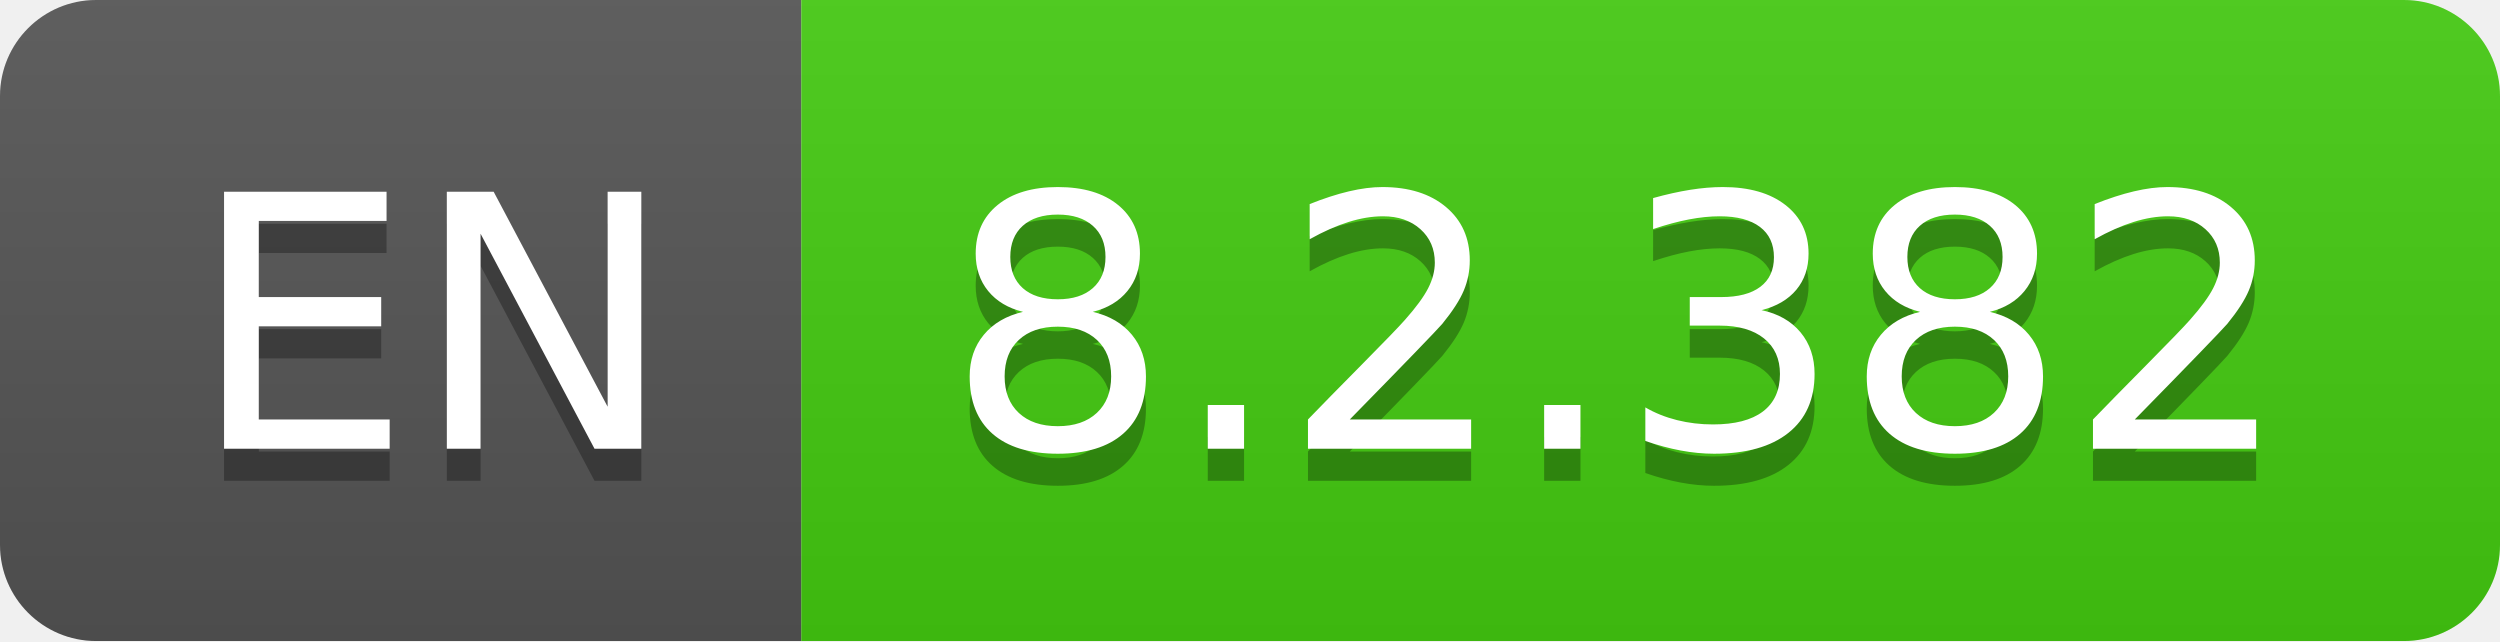
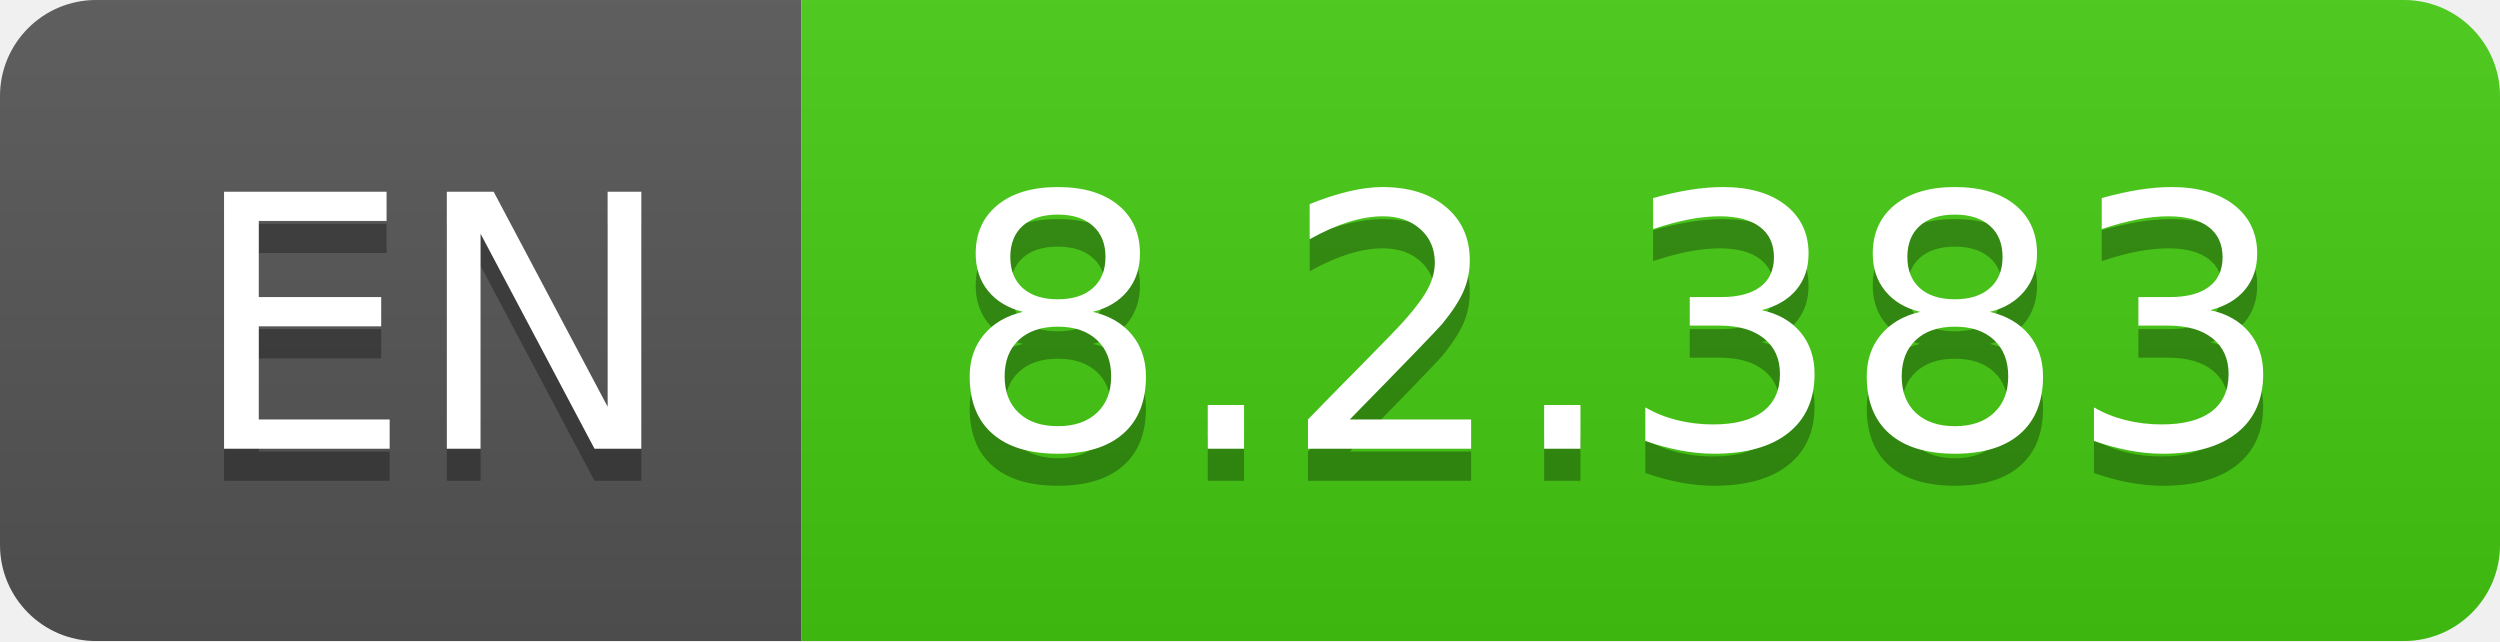
- <svg xmlns="http://www.w3.org/2000/svg" width="78" height="20" role="img" aria-label="EN: 8.2.382">
+ <svg xmlns="http://www.w3.org/2000/svg" width="78" height="20" role="img" aria-label="EN: 8.2.383">
  <linearGradient id="s" x2="0" y2="100%">
    <stop offset="0" stop-color="#bbb" stop-opacity=".1" />
    <stop offset="1" stop-opacity=".1" />
  </linearGradient>
  <clipPath id="r">
    <rect width="78" height="20" rx="3" fill="#fff" />
  </clipPath>
  <g clip-path="url(#r)">
    <rect width="25" height="20" fill="#555" />
    <rect x="25" width="53" height="20" fill="#4c1" />
    <rect width="78" height="20" fill="url(#s)" />
  </g>
  <g fill="#fff" text-anchor="middle" font-family="Verdana,Geneva,DejaVu Sans,sans-serif" text-rendering="geometricPrecision" font-size="110">
    <text aria-hidden="true" x="135" y="150" fill="#010101" fill-opacity=".3" transform="scale(.1)" textLength="150">EN</text>
    <text x="135" y="140" transform="scale(.1)" fill="#fff" textLength="150">EN</text>
-     <text aria-hidden="true" x="505" y="150" fill="#010101" fill-opacity=".3" transform="scale(.1)" textLength="430">8.2.382</text>
-     <text x="505" y="140" transform="scale(.1)" fill="#fff" textLength="430">8.2.382</text>
+     <text aria-hidden="true" x="505" y="150" fill="#010101" fill-opacity=".3" transform="scale(.1)" textLength="430">8.2.383</text>
+     <text x="505" y="140" transform="scale(.1)" fill="#fff" textLength="430">8.2.383</text>
  </g>
</svg>
